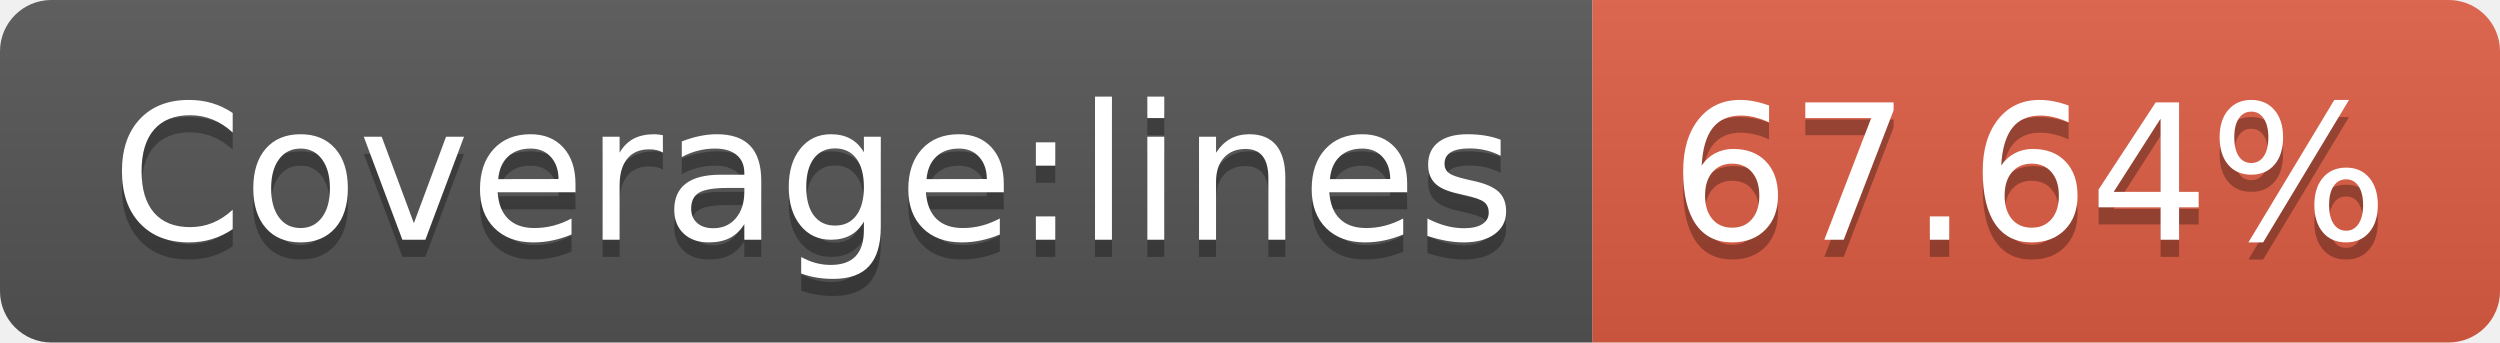
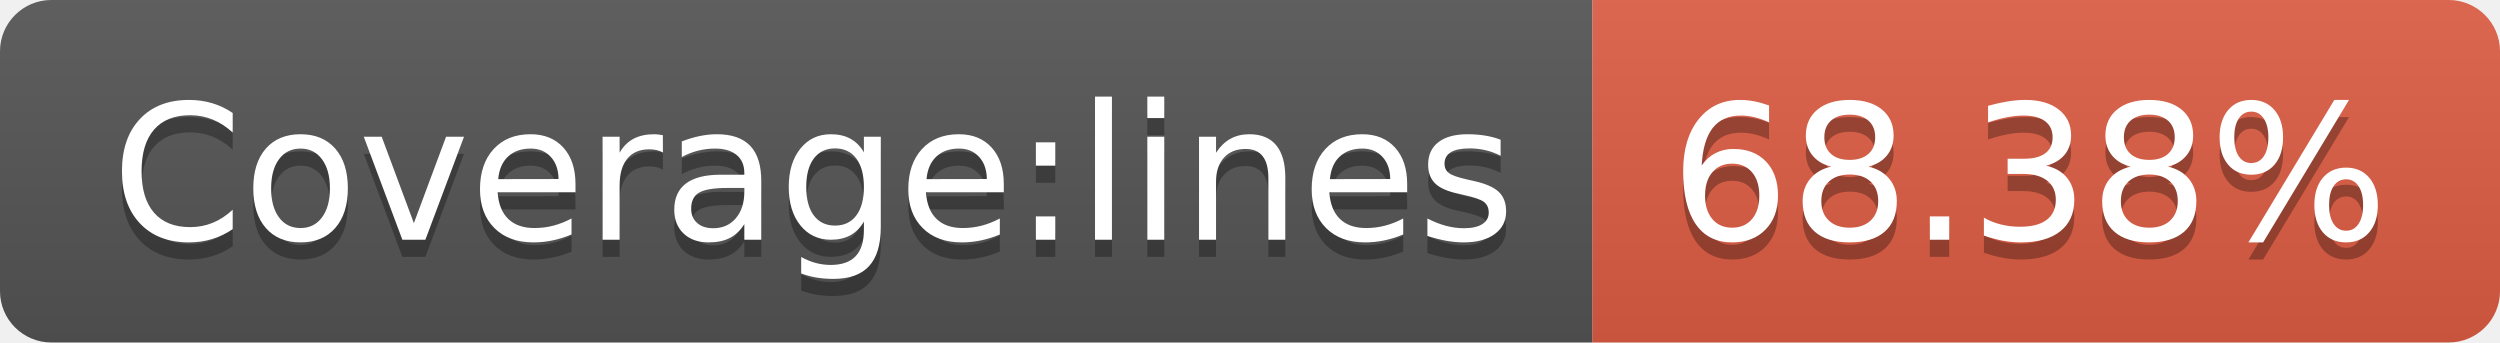
- <svg xmlns="http://www.w3.org/2000/svg" width="146" height="20" role="img" aria-label="Coverage:lines: 67.64%">
+ <svg xmlns="http://www.w3.org/2000/svg" width="146" height="20" role="img" aria-label="Coverage:lines: 68.38%">
  <linearGradient id="s" x2="0" y2="100%">
    <stop offset="0" stop-color="#bbb" stop-opacity=".1" />
    <stop offset="1" stop-opacity=".1" />
  </linearGradient>
  <clipPath id="r">
    <rect width="146" height="20" rx="3" fill="#fff" />
  </clipPath>
  <g clip-path="url(#r)">
    <rect width="93" height="20" fill="#555" />
    <rect x="93" width="53" height="20" fill="#e05d44" />
    <rect width="146" height="20" fill="url(#s)" />
  </g>
  <g fill="#fff" text-anchor="middle" font-family="Verdana,Geneva,DejaVu Sans,sans-serif" text-rendering="geometricPrecision" font-size="110">
    <text aria-hidden="true" x="475" y="150" fill="#010101" fill-opacity=".3" transform="scale(.1)" textLength="830">Coverage:lines</text>
    <text x="475" y="140" transform="scale(.1)" fill="#fff" textLength="830">Coverage:lines</text>
-     <text aria-hidden="true" x="1185" y="150" fill="#010101" fill-opacity=".3" transform="scale(.1)" textLength="430">67.64%</text>
-     <text x="1185" y="140" transform="scale(.1)" fill="#fff" textLength="430">67.64%</text>
+     <text aria-hidden="true" x="1185" y="150" fill="#010101" fill-opacity=".3" transform="scale(.1)" textLength="430">68.38%</text>
+     <text x="1185" y="140" transform="scale(.1)" fill="#fff" textLength="430">68.38%</text>
  </g>
</svg>
